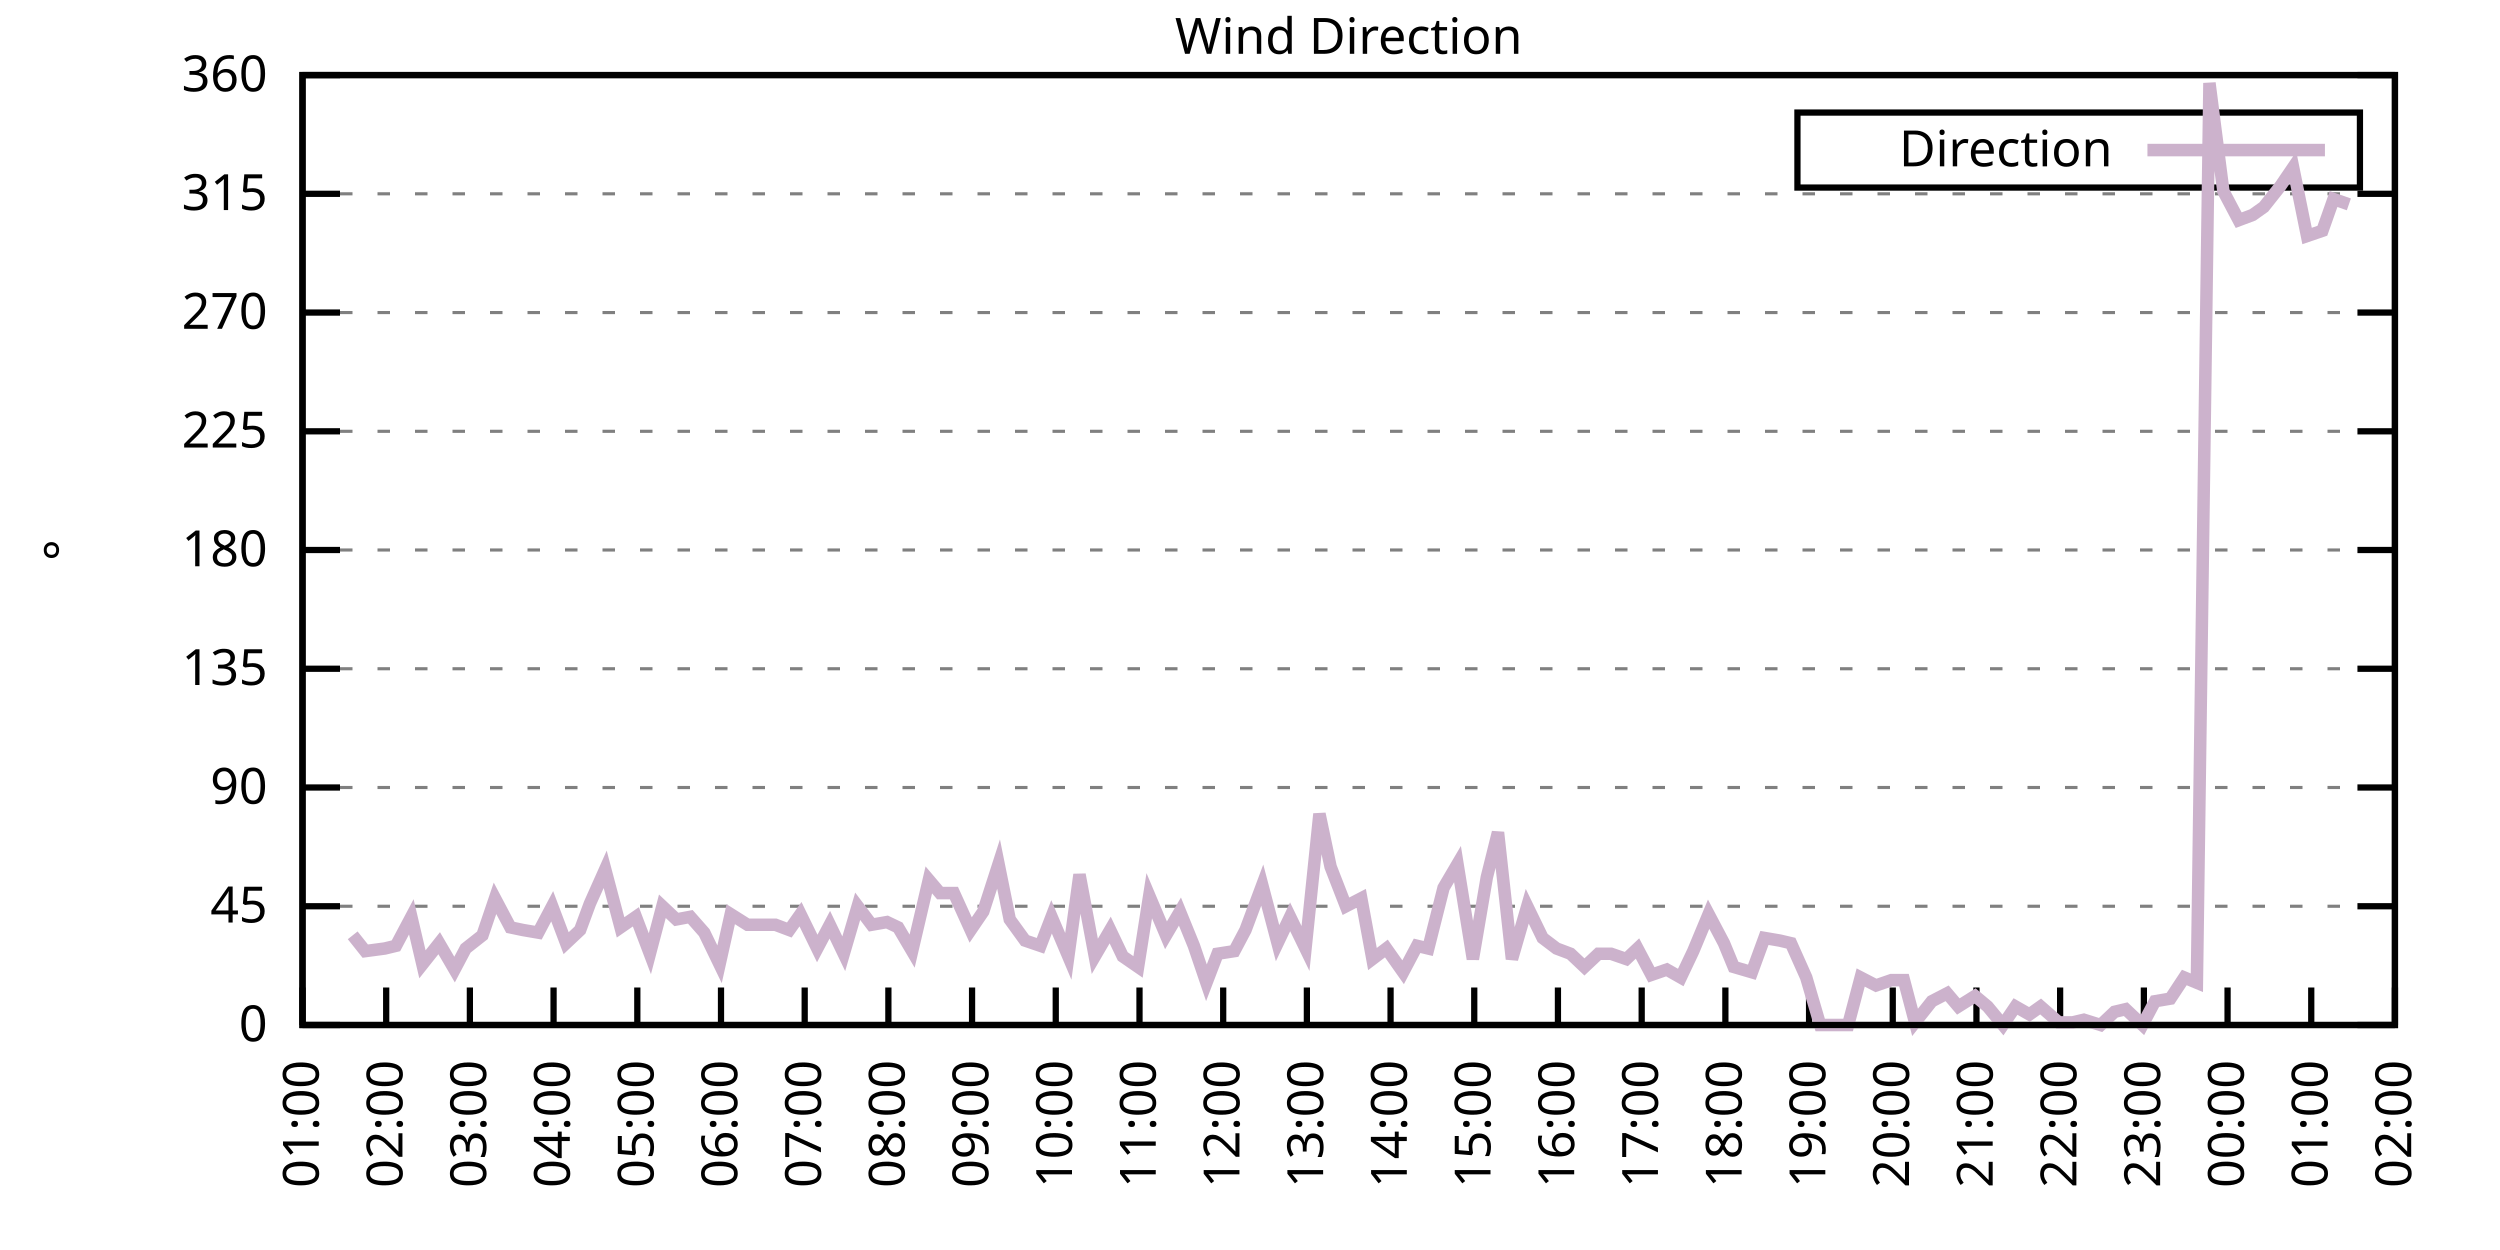
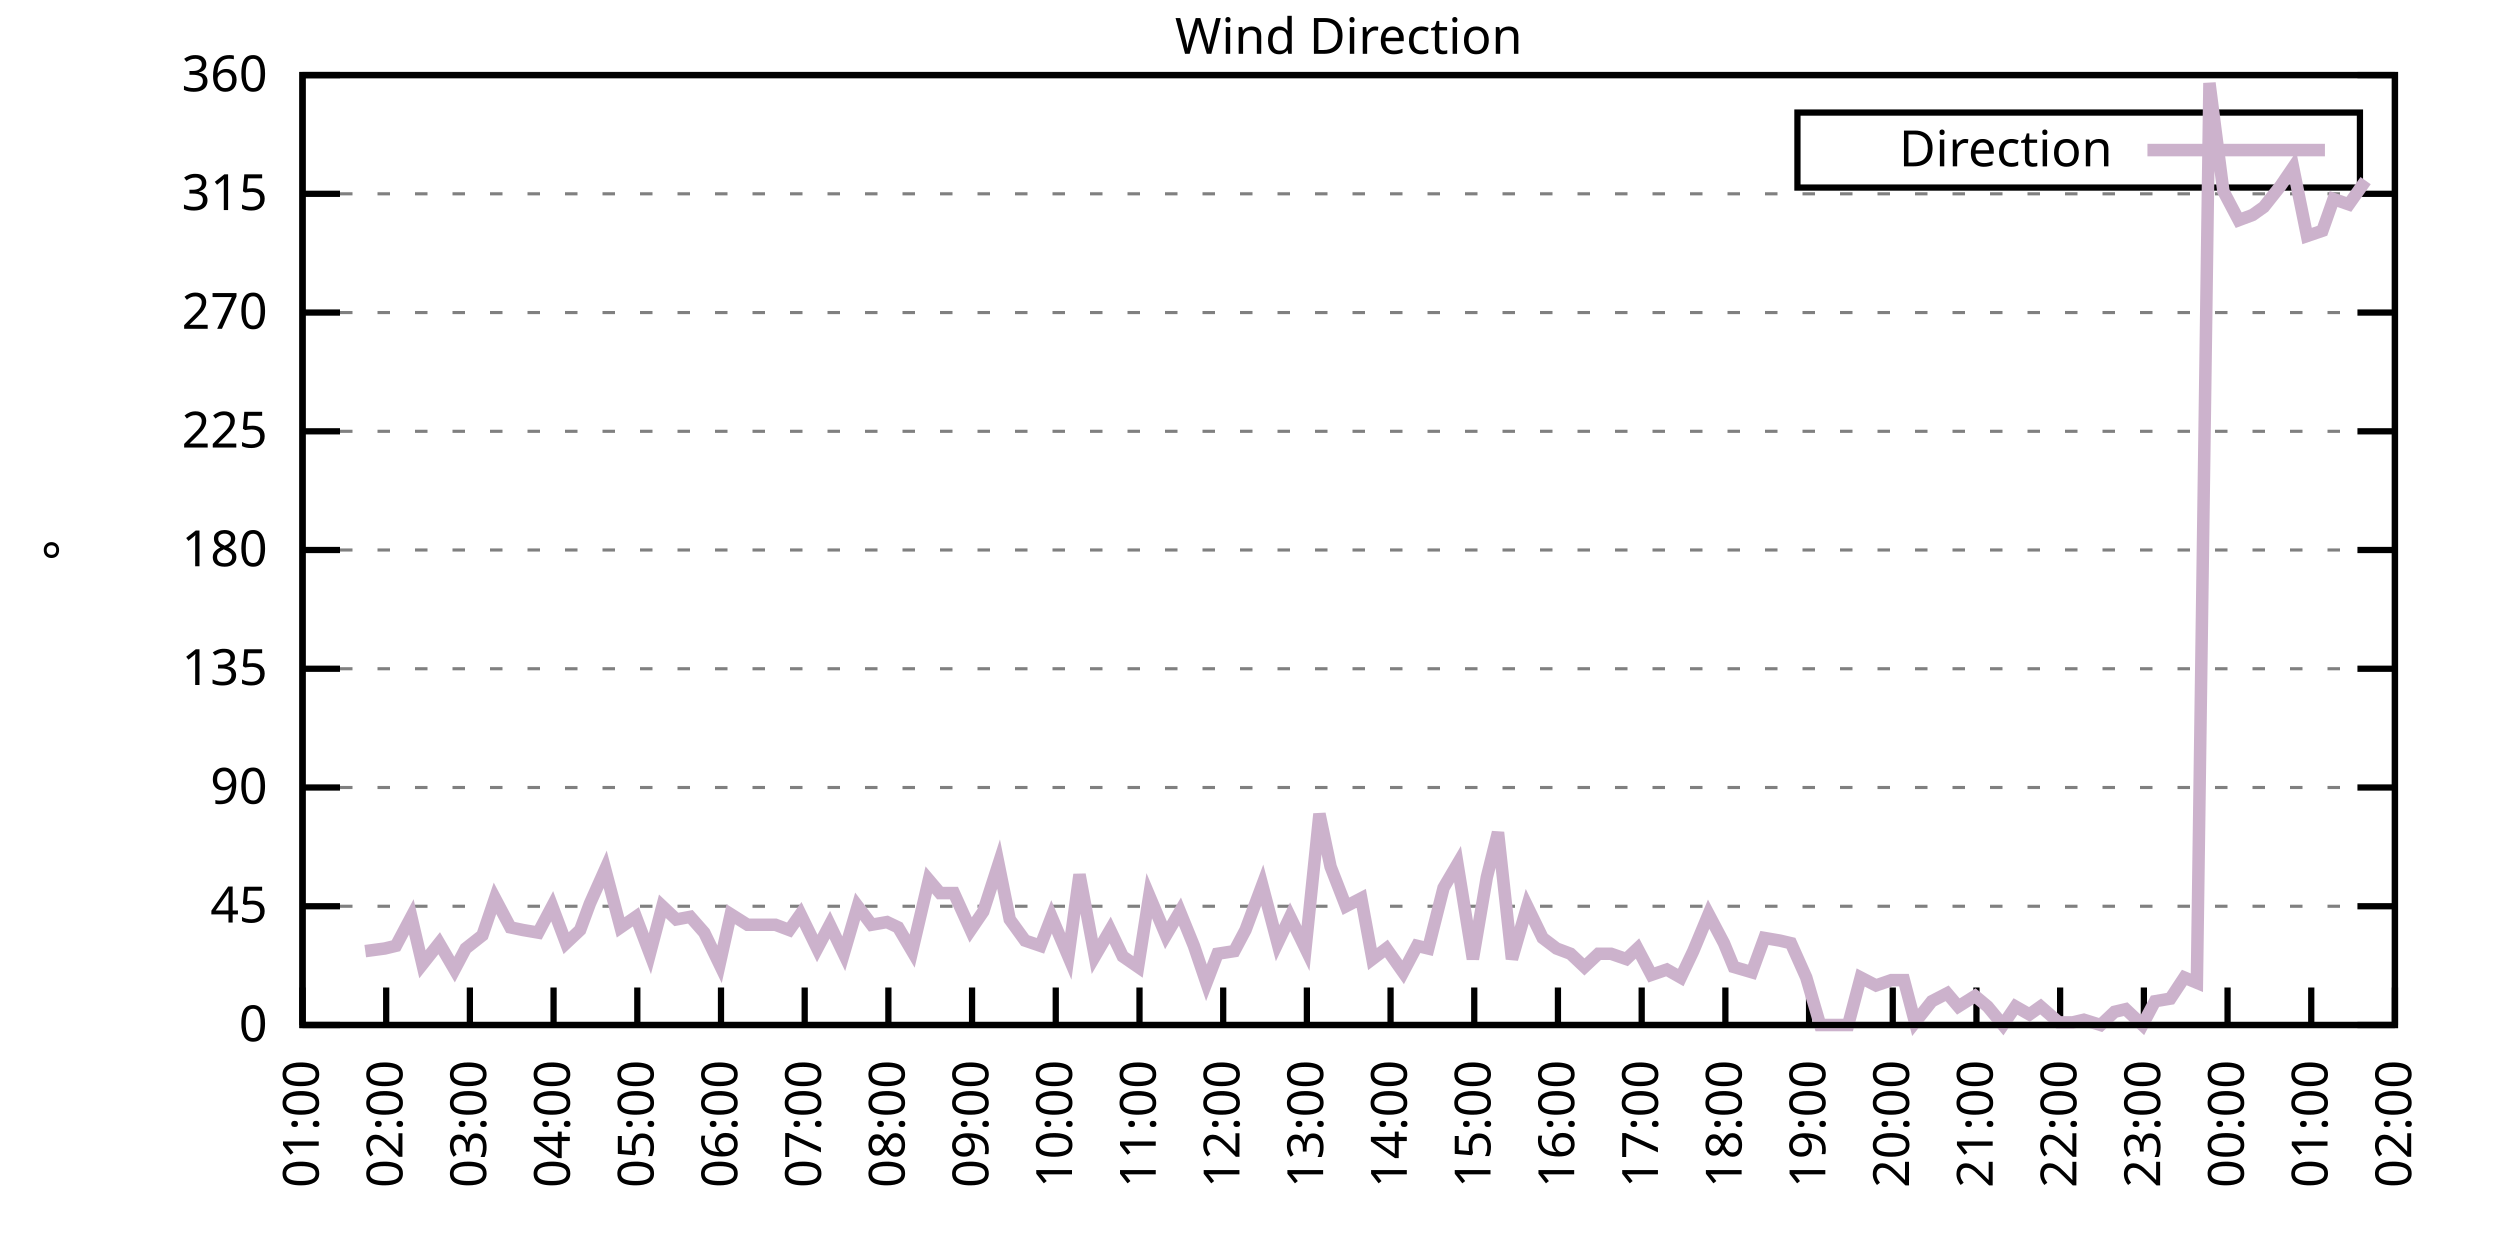
<svg xmlns="http://www.w3.org/2000/svg" xmlns:xlink="http://www.w3.org/1999/xlink" width="400" height="200" viewBox="0 0 400 200">
  <g id="gnuplot_canvas">
    <rect x="0" y="0" width="400" height="200" fill="none" />
    <defs>
      <circle id="gpDot" r="0.5" stroke-width="0.5" stroke="currentColor" />
      <path id="gpPt0" stroke-width="0.333" stroke="currentColor" d="M-1,0 h2 M0,-1 v2" />
      <path id="gpPt1" stroke-width="0.333" stroke="currentColor" d="M-1,-1 L1,1 M1,-1 L-1,1" />
      <path id="gpPt2" stroke-width="0.333" stroke="currentColor" d="M-1,0 L1,0 M0,-1 L0,1 M-1,-1 L1,1 M-1,1 L1,-1" />
      <rect id="gpPt3" stroke-width="0.333" stroke="currentColor" x="-1" y="-1" width="2" height="2" />
      <rect id="gpPt4" stroke-width="0.333" stroke="currentColor" fill="currentColor" x="-1" y="-1" width="2" height="2" />
      <circle id="gpPt5" stroke-width="0.333" stroke="currentColor" cx="0" cy="0" r="1" />
      <use xlink:href="#gpPt5" id="gpPt6" fill="currentColor" stroke="none" />
      <path id="gpPt7" stroke-width="0.333" stroke="currentColor" d="M0,-1.33 L-1.33,0.67 L1.33,0.67 z" />
      <use xlink:href="#gpPt7" id="gpPt8" fill="currentColor" stroke="none" />
      <use xlink:href="#gpPt7" id="gpPt9" stroke="currentColor" transform="rotate(180)" />
      <use xlink:href="#gpPt9" id="gpPt10" fill="currentColor" stroke="none" />
      <use xlink:href="#gpPt3" id="gpPt11" stroke="currentColor" transform="rotate(45)" />
      <use xlink:href="#gpPt11" id="gpPt12" fill="currentColor" stroke="none" />
      <path id="gpPt13" stroke-width="0.333" stroke="currentColor" d="M0,1.330 L1.265,0.411 L0.782,-1.067 L-0.782,-1.076 L-1.265,0.411 z" />
      <use xlink:href="#gpPt13" id="gpPt14" fill="currentColor" stroke="none" />
      <filter id="textbox" filterUnits="objectBoundingBox" x="0" y="0" height="1" width="1">
        <feFlood flood-color="white" flood-opacity="1" result="bgnd" />
        <feComposite in="SourceGraphic" in2="bgnd" operator="atop" />
      </filter>
      <filter id="greybox" filterUnits="objectBoundingBox" x="0" y="0" height="1" width="1">
        <feFlood flood-color="lightgrey" flood-opacity="1" result="grey" />
        <feComposite in="SourceGraphic" in2="grey" operator="atop" />
      </filter>
    </defs>
    <g fill="none" color="white" stroke="currentColor" stroke-width="1.00" stroke-linecap="butt" stroke-linejoin="miter">
</g>
    <g fill="none" color="black" stroke="currentColor" stroke-width="1.00" stroke-linecap="butt" stroke-linejoin="miter">
      <g stroke="none" shape-rendering="crispEdges">
        <polygon fill="rgb(255, 255, 255)" points="48.40,164.00 383.18,164.00 383.18,12.02 48.40,12.02 " />
      </g>
    </g>
    <g fill="none" color="black" stroke="currentColor" stroke-width="1.00" stroke-linecap="butt" stroke-linejoin="miter">
</g>
    <g fill="none" color="black" stroke="black" stroke-width="0.50" stroke-linecap="butt" stroke-linejoin="miter">
</g>
    <g fill="none" color="gray" stroke="currentColor" stroke-width="0.50" stroke-linecap="butt" stroke-linejoin="miter">
      <path stroke="gray" stroke-dasharray="2,4" class="gridline" d="M48.40,164.00 L383.19,164.00  " />
    </g>
    <g fill="none" color="gray" stroke="gray" stroke-width="1.00" stroke-linecap="butt" stroke-linejoin="miter">
</g>
    <g fill="none" color="black" stroke="currentColor" stroke-width="1.00" stroke-linecap="butt" stroke-linejoin="miter">
      <path stroke="black" d="M48.40,164.00 L54.40,164.00 M383.19,164.00 L377.19,164.00  " />
      <g transform="translate(42.80,166.60)" stroke="none" fill="black" font-family="Sans" font-size="8.00" text-anchor="end">
        <text>
          <tspan font-family="Sans"> 0</tspan>
        </text>
      </g>
    </g>
    <g fill="none" color="black" stroke="currentColor" stroke-width="1.00" stroke-linecap="butt" stroke-linejoin="miter">
</g>
    <g fill="none" color="black" stroke="black" stroke-width="0.50" stroke-linecap="butt" stroke-linejoin="miter">
</g>
    <g fill="none" color="gray" stroke="currentColor" stroke-width="0.50" stroke-linecap="butt" stroke-linejoin="miter">
      <path stroke="gray" stroke-dasharray="2,4" class="gridline" d="M48.40,145.00 L383.19,145.00  " />
    </g>
    <g fill="none" color="gray" stroke="gray" stroke-width="1.00" stroke-linecap="butt" stroke-linejoin="miter">
</g>
    <g fill="none" color="black" stroke="currentColor" stroke-width="1.00" stroke-linecap="butt" stroke-linejoin="miter">
      <path stroke="black" d="M48.40,145.00 L54.40,145.00 M383.19,145.00 L377.19,145.00  " />
      <g transform="translate(42.80,147.60)" stroke="none" fill="black" font-family="Sans" font-size="8.00" text-anchor="end">
        <text>
          <tspan font-family="Sans"> 45</tspan>
        </text>
      </g>
    </g>
    <g fill="none" color="black" stroke="currentColor" stroke-width="1.00" stroke-linecap="butt" stroke-linejoin="miter">
</g>
    <g fill="none" color="black" stroke="black" stroke-width="0.50" stroke-linecap="butt" stroke-linejoin="miter">
</g>
    <g fill="none" color="gray" stroke="currentColor" stroke-width="0.50" stroke-linecap="butt" stroke-linejoin="miter">
      <path stroke="gray" stroke-dasharray="2,4" class="gridline" d="M48.40,126.00 L383.19,126.00  " />
    </g>
    <g fill="none" color="gray" stroke="gray" stroke-width="1.00" stroke-linecap="butt" stroke-linejoin="miter">
</g>
    <g fill="none" color="black" stroke="currentColor" stroke-width="1.00" stroke-linecap="butt" stroke-linejoin="miter">
      <path stroke="black" d="M48.40,126.00 L54.40,126.00 M383.19,126.00 L377.19,126.00  " />
      <g transform="translate(42.80,128.60)" stroke="none" fill="black" font-family="Sans" font-size="8.00" text-anchor="end">
        <text>
          <tspan font-family="Sans"> 90</tspan>
        </text>
      </g>
    </g>
    <g fill="none" color="black" stroke="currentColor" stroke-width="1.00" stroke-linecap="butt" stroke-linejoin="miter">
</g>
    <g fill="none" color="black" stroke="black" stroke-width="0.50" stroke-linecap="butt" stroke-linejoin="miter">
</g>
    <g fill="none" color="gray" stroke="currentColor" stroke-width="0.50" stroke-linecap="butt" stroke-linejoin="miter">
      <path stroke="gray" stroke-dasharray="2,4" class="gridline" d="M48.40,107.00 L383.19,107.00  " />
    </g>
    <g fill="none" color="gray" stroke="gray" stroke-width="1.00" stroke-linecap="butt" stroke-linejoin="miter">
</g>
    <g fill="none" color="black" stroke="currentColor" stroke-width="1.00" stroke-linecap="butt" stroke-linejoin="miter">
      <path stroke="black" d="M48.40,107.00 L54.40,107.00 M383.19,107.00 L377.19,107.00  " />
      <g transform="translate(42.80,109.60)" stroke="none" fill="black" font-family="Sans" font-size="8.00" text-anchor="end">
        <text>
          <tspan font-family="Sans"> 135</tspan>
        </text>
      </g>
    </g>
    <g fill="none" color="black" stroke="currentColor" stroke-width="1.00" stroke-linecap="butt" stroke-linejoin="miter">
</g>
    <g fill="none" color="black" stroke="black" stroke-width="0.50" stroke-linecap="butt" stroke-linejoin="miter">
</g>
    <g fill="none" color="gray" stroke="currentColor" stroke-width="0.50" stroke-linecap="butt" stroke-linejoin="miter">
      <path stroke="gray" stroke-dasharray="2,4" class="gridline" d="M48.40,88.00 L383.19,88.00  " />
    </g>
    <g fill="none" color="gray" stroke="gray" stroke-width="1.00" stroke-linecap="butt" stroke-linejoin="miter">
</g>
    <g fill="none" color="black" stroke="currentColor" stroke-width="1.00" stroke-linecap="butt" stroke-linejoin="miter">
      <path stroke="black" d="M48.40,88.00 L54.40,88.00 M383.19,88.00 L377.19,88.00  " />
      <g transform="translate(42.80,90.60)" stroke="none" fill="black" font-family="Sans" font-size="8.00" text-anchor="end">
        <text>
          <tspan font-family="Sans"> 180</tspan>
        </text>
      </g>
    </g>
    <g fill="none" color="black" stroke="currentColor" stroke-width="1.00" stroke-linecap="butt" stroke-linejoin="miter">
</g>
    <g fill="none" color="black" stroke="black" stroke-width="0.50" stroke-linecap="butt" stroke-linejoin="miter">
</g>
    <g fill="none" color="gray" stroke="currentColor" stroke-width="0.50" stroke-linecap="butt" stroke-linejoin="miter">
      <path stroke="gray" stroke-dasharray="2,4" class="gridline" d="M48.40,69.01 L383.19,69.01  " />
    </g>
    <g fill="none" color="gray" stroke="gray" stroke-width="1.00" stroke-linecap="butt" stroke-linejoin="miter">
</g>
    <g fill="none" color="black" stroke="currentColor" stroke-width="1.00" stroke-linecap="butt" stroke-linejoin="miter">
      <path stroke="black" d="M48.40,69.01 L54.40,69.01 M383.19,69.01 L377.19,69.01  " />
      <g transform="translate(42.80,71.61)" stroke="none" fill="black" font-family="Sans" font-size="8.00" text-anchor="end">
        <text>
          <tspan font-family="Sans"> 225</tspan>
        </text>
      </g>
    </g>
    <g fill="none" color="black" stroke="currentColor" stroke-width="1.00" stroke-linecap="butt" stroke-linejoin="miter">
</g>
    <g fill="none" color="black" stroke="black" stroke-width="0.50" stroke-linecap="butt" stroke-linejoin="miter">
</g>
    <g fill="none" color="gray" stroke="currentColor" stroke-width="0.50" stroke-linecap="butt" stroke-linejoin="miter">
      <path stroke="gray" stroke-dasharray="2,4" class="gridline" d="M48.40,50.01 L383.19,50.01  " />
    </g>
    <g fill="none" color="gray" stroke="gray" stroke-width="1.00" stroke-linecap="butt" stroke-linejoin="miter">
</g>
    <g fill="none" color="black" stroke="currentColor" stroke-width="1.00" stroke-linecap="butt" stroke-linejoin="miter">
      <path stroke="black" d="M48.40,50.01 L54.40,50.01 M383.19,50.01 L377.19,50.01  " />
      <g transform="translate(42.80,52.61)" stroke="none" fill="black" font-family="Sans" font-size="8.00" text-anchor="end">
        <text>
          <tspan font-family="Sans"> 270</tspan>
        </text>
      </g>
    </g>
    <g fill="none" color="black" stroke="currentColor" stroke-width="1.00" stroke-linecap="butt" stroke-linejoin="miter">
</g>
    <g fill="none" color="black" stroke="black" stroke-width="0.50" stroke-linecap="butt" stroke-linejoin="miter">
</g>
    <g fill="none" color="gray" stroke="currentColor" stroke-width="0.50" stroke-linecap="butt" stroke-linejoin="miter">
      <path stroke="gray" stroke-dasharray="2,4" class="gridline" d="M48.40,31.01 L383.19,31.01  " />
    </g>
    <g fill="none" color="gray" stroke="gray" stroke-width="1.00" stroke-linecap="butt" stroke-linejoin="miter">
</g>
    <g fill="none" color="black" stroke="currentColor" stroke-width="1.00" stroke-linecap="butt" stroke-linejoin="miter">
      <path stroke="black" d="M48.40,31.01 L54.40,31.01 M383.19,31.01 L377.19,31.01  " />
      <g transform="translate(42.80,33.61)" stroke="none" fill="black" font-family="Sans" font-size="8.00" text-anchor="end">
        <text>
          <tspan font-family="Sans"> 315</tspan>
        </text>
      </g>
    </g>
    <g fill="none" color="black" stroke="currentColor" stroke-width="1.00" stroke-linecap="butt" stroke-linejoin="miter">
</g>
    <g fill="none" color="black" stroke="black" stroke-width="0.50" stroke-linecap="butt" stroke-linejoin="miter">
</g>
    <g fill="none" color="gray" stroke="currentColor" stroke-width="0.50" stroke-linecap="butt" stroke-linejoin="miter">
      <path stroke="gray" stroke-dasharray="2,4" class="gridline" d="M48.40,12.01 L383.19,12.01  " />
    </g>
    <g fill="none" color="gray" stroke="gray" stroke-width="1.00" stroke-linecap="butt" stroke-linejoin="miter">
</g>
    <g fill="none" color="black" stroke="currentColor" stroke-width="1.00" stroke-linecap="butt" stroke-linejoin="miter">
      <path stroke="black" d="M48.40,12.01 L54.40,12.01 M383.19,12.01 L377.19,12.01  " />
      <g transform="translate(42.80,14.61)" stroke="none" fill="black" font-family="Sans" font-size="8.00" text-anchor="end">
        <text>
          <tspan font-family="Sans"> 360</tspan>
        </text>
      </g>
    </g>
    <g fill="none" color="black" stroke="currentColor" stroke-width="1.00" stroke-linecap="butt" stroke-linejoin="miter">
      <path stroke="black" d="M48.40,164.00 L48.40,158.00  " />
      <g transform="translate(51.00,169.60) rotate(270.00)" stroke="none" fill="black" font-family="Sans" font-size="8.00" text-anchor="end">
        <text>
          <tspan font-family="Sans">01:00</tspan>
        </text>
      </g>
    </g>
    <g fill="none" color="black" stroke="currentColor" stroke-width="1.00" stroke-linecap="butt" stroke-linejoin="miter">
      <path stroke="black" d="M61.79,164.00 L61.79,158.00  " />
      <g transform="translate(64.39,169.60) rotate(270.00)" stroke="none" fill="black" font-family="Sans" font-size="8.00" text-anchor="end">
        <text>
          <tspan font-family="Sans">02:00</tspan>
        </text>
      </g>
    </g>
    <g fill="none" color="black" stroke="currentColor" stroke-width="1.00" stroke-linecap="butt" stroke-linejoin="miter">
      <path stroke="black" d="M75.18,164.00 L75.18,158.00  " />
      <g transform="translate(77.78,169.60) rotate(270.00)" stroke="none" fill="black" font-family="Sans" font-size="8.00" text-anchor="end">
        <text>
          <tspan font-family="Sans">03:00</tspan>
        </text>
      </g>
    </g>
    <g fill="none" color="black" stroke="currentColor" stroke-width="1.00" stroke-linecap="butt" stroke-linejoin="miter">
      <path stroke="black" d="M88.57,164.00 L88.57,158.00  " />
      <g transform="translate(91.17,169.60) rotate(270.00)" stroke="none" fill="black" font-family="Sans" font-size="8.00" text-anchor="end">
        <text>
          <tspan font-family="Sans">04:00</tspan>
        </text>
      </g>
    </g>
    <g fill="none" color="black" stroke="currentColor" stroke-width="1.00" stroke-linecap="butt" stroke-linejoin="miter">
      <path stroke="black" d="M101.97,164.00 L101.97,158.00  " />
      <g transform="translate(104.57,169.60) rotate(270.00)" stroke="none" fill="black" font-family="Sans" font-size="8.00" text-anchor="end">
        <text>
          <tspan font-family="Sans">05:00</tspan>
        </text>
      </g>
    </g>
    <g fill="none" color="black" stroke="currentColor" stroke-width="1.00" stroke-linecap="butt" stroke-linejoin="miter">
      <path stroke="black" d="M115.36,164.00 L115.36,158.00  " />
      <g transform="translate(117.96,169.60) rotate(270.00)" stroke="none" fill="black" font-family="Sans" font-size="8.00" text-anchor="end">
        <text>
          <tspan font-family="Sans">06:00</tspan>
        </text>
      </g>
    </g>
    <g fill="none" color="black" stroke="currentColor" stroke-width="1.00" stroke-linecap="butt" stroke-linejoin="miter">
      <path stroke="black" d="M128.75,164.00 L128.75,158.00  " />
      <g transform="translate(131.35,169.60) rotate(270.00)" stroke="none" fill="black" font-family="Sans" font-size="8.00" text-anchor="end">
        <text>
          <tspan font-family="Sans">07:00</tspan>
        </text>
      </g>
    </g>
    <g fill="none" color="black" stroke="currentColor" stroke-width="1.00" stroke-linecap="butt" stroke-linejoin="miter">
      <path stroke="black" d="M142.14,164.00 L142.14,158.00  " />
      <g transform="translate(144.74,169.60) rotate(270.00)" stroke="none" fill="black" font-family="Sans" font-size="8.00" text-anchor="end">
        <text>
          <tspan font-family="Sans">08:00</tspan>
        </text>
      </g>
    </g>
    <g fill="none" color="black" stroke="currentColor" stroke-width="1.00" stroke-linecap="butt" stroke-linejoin="miter">
      <path stroke="black" d="M155.53,164.00 L155.53,158.00  " />
      <g transform="translate(158.13,169.60) rotate(270.00)" stroke="none" fill="black" font-family="Sans" font-size="8.00" text-anchor="end">
        <text>
          <tspan font-family="Sans">09:00</tspan>
        </text>
      </g>
    </g>
    <g fill="none" color="black" stroke="currentColor" stroke-width="1.00" stroke-linecap="butt" stroke-linejoin="miter">
      <path stroke="black" d="M168.92,164.00 L168.92,158.00  " />
      <g transform="translate(171.52,169.60) rotate(270.00)" stroke="none" fill="black" font-family="Sans" font-size="8.00" text-anchor="end">
        <text>
          <tspan font-family="Sans">10:00</tspan>
        </text>
      </g>
    </g>
    <g fill="none" color="black" stroke="currentColor" stroke-width="1.00" stroke-linecap="butt" stroke-linejoin="miter">
      <path stroke="black" d="M182.32,164.00 L182.32,158.00  " />
      <g transform="translate(184.92,169.60) rotate(270.00)" stroke="none" fill="black" font-family="Sans" font-size="8.00" text-anchor="end">
        <text>
          <tspan font-family="Sans">11:00</tspan>
        </text>
      </g>
    </g>
    <g fill="none" color="black" stroke="currentColor" stroke-width="1.00" stroke-linecap="butt" stroke-linejoin="miter">
      <path stroke="black" d="M195.71,164.00 L195.71,158.00  " />
      <g transform="translate(198.31,169.60) rotate(270.00)" stroke="none" fill="black" font-family="Sans" font-size="8.00" text-anchor="end">
        <text>
          <tspan font-family="Sans">12:00</tspan>
        </text>
      </g>
    </g>
    <g fill="none" color="black" stroke="currentColor" stroke-width="1.00" stroke-linecap="butt" stroke-linejoin="miter">
      <path stroke="black" d="M209.10,164.00 L209.10,158.00  " />
      <g transform="translate(211.70,169.60) rotate(270.00)" stroke="none" fill="black" font-family="Sans" font-size="8.00" text-anchor="end">
        <text>
          <tspan font-family="Sans">13:00</tspan>
        </text>
      </g>
    </g>
    <g fill="none" color="black" stroke="currentColor" stroke-width="1.00" stroke-linecap="butt" stroke-linejoin="miter">
      <path stroke="black" d="M222.49,164.00 L222.49,158.00  " />
      <g transform="translate(225.09,169.60) rotate(270.00)" stroke="none" fill="black" font-family="Sans" font-size="8.00" text-anchor="end">
        <text>
          <tspan font-family="Sans">14:00</tspan>
        </text>
      </g>
    </g>
    <g fill="none" color="black" stroke="currentColor" stroke-width="1.00" stroke-linecap="butt" stroke-linejoin="miter">
      <path stroke="black" d="M235.88,164.00 L235.88,158.00  " />
      <g transform="translate(238.48,169.60) rotate(270.00)" stroke="none" fill="black" font-family="Sans" font-size="8.00" text-anchor="end">
        <text>
          <tspan font-family="Sans">15:00</tspan>
        </text>
      </g>
    </g>
    <g fill="none" color="black" stroke="currentColor" stroke-width="1.00" stroke-linecap="butt" stroke-linejoin="miter">
      <path stroke="black" d="M249.27,164.00 L249.27,158.00  " />
      <g transform="translate(251.87,169.60) rotate(270.00)" stroke="none" fill="black" font-family="Sans" font-size="8.00" text-anchor="end">
        <text>
          <tspan font-family="Sans">16:00</tspan>
        </text>
      </g>
    </g>
    <g fill="none" color="black" stroke="currentColor" stroke-width="1.00" stroke-linecap="butt" stroke-linejoin="miter">
      <path stroke="black" d="M262.67,164.00 L262.67,158.00  " />
      <g transform="translate(265.27,169.60) rotate(270.00)" stroke="none" fill="black" font-family="Sans" font-size="8.00" text-anchor="end">
        <text>
          <tspan font-family="Sans">17:00</tspan>
        </text>
      </g>
    </g>
    <g fill="none" color="black" stroke="currentColor" stroke-width="1.00" stroke-linecap="butt" stroke-linejoin="miter">
      <path stroke="black" d="M276.06,164.00 L276.06,158.00  " />
      <g transform="translate(278.66,169.60) rotate(270.00)" stroke="none" fill="black" font-family="Sans" font-size="8.00" text-anchor="end">
        <text>
          <tspan font-family="Sans">18:00</tspan>
        </text>
      </g>
    </g>
    <g fill="none" color="black" stroke="currentColor" stroke-width="1.00" stroke-linecap="butt" stroke-linejoin="miter">
      <path stroke="black" d="M289.45,164.00 L289.45,158.00  " />
      <g transform="translate(292.05,169.60) rotate(270.00)" stroke="none" fill="black" font-family="Sans" font-size="8.00" text-anchor="end">
        <text>
          <tspan font-family="Sans">19:00</tspan>
        </text>
      </g>
    </g>
    <g fill="none" color="black" stroke="currentColor" stroke-width="1.00" stroke-linecap="butt" stroke-linejoin="miter">
      <path stroke="black" d="M302.84,164.00 L302.84,158.00  " />
      <g transform="translate(305.44,169.60) rotate(270.00)" stroke="none" fill="black" font-family="Sans" font-size="8.00" text-anchor="end">
        <text>
          <tspan font-family="Sans">20:00</tspan>
        </text>
      </g>
    </g>
    <g fill="none" color="black" stroke="currentColor" stroke-width="1.00" stroke-linecap="butt" stroke-linejoin="miter">
      <path stroke="black" d="M316.23,164.00 L316.23,158.00  " />
      <g transform="translate(318.83,169.60) rotate(270.00)" stroke="none" fill="black" font-family="Sans" font-size="8.00" text-anchor="end">
        <text>
          <tspan font-family="Sans">21:00</tspan>
        </text>
      </g>
    </g>
    <g fill="none" color="black" stroke="currentColor" stroke-width="1.00" stroke-linecap="butt" stroke-linejoin="miter">
      <path stroke="black" d="M329.62,164.00 L329.62,158.00  " />
      <g transform="translate(332.22,169.60) rotate(270.00)" stroke="none" fill="black" font-family="Sans" font-size="8.00" text-anchor="end">
        <text>
          <tspan font-family="Sans">22:00</tspan>
        </text>
      </g>
    </g>
    <g fill="none" color="black" stroke="currentColor" stroke-width="1.00" stroke-linecap="butt" stroke-linejoin="miter">
      <path stroke="black" d="M343.02,164.00 L343.02,158.00  " />
      <g transform="translate(345.62,169.60) rotate(270.00)" stroke="none" fill="black" font-family="Sans" font-size="8.00" text-anchor="end">
        <text>
          <tspan font-family="Sans">23:00</tspan>
        </text>
      </g>
    </g>
    <g fill="none" color="black" stroke="currentColor" stroke-width="1.00" stroke-linecap="butt" stroke-linejoin="miter">
      <path stroke="black" d="M356.41,164.00 L356.41,158.00  " />
      <g transform="translate(359.01,169.60) rotate(270.00)" stroke="none" fill="black" font-family="Sans" font-size="8.00" text-anchor="end">
        <text>
          <tspan font-family="Sans">00:00</tspan>
        </text>
      </g>
    </g>
    <g fill="none" color="black" stroke="currentColor" stroke-width="1.00" stroke-linecap="butt" stroke-linejoin="miter">
      <path stroke="black" d="M369.80,164.00 L369.80,158.00  " />
      <g transform="translate(372.40,169.60) rotate(270.00)" stroke="none" fill="black" font-family="Sans" font-size="8.00" text-anchor="end">
        <text>
          <tspan font-family="Sans">01:00</tspan>
        </text>
      </g>
    </g>
    <g fill="none" color="black" stroke="currentColor" stroke-width="1.00" stroke-linecap="butt" stroke-linejoin="miter">
      <path stroke="black" d="M383.19,164.00 L383.19,158.00  " />
      <g transform="translate(385.79,169.60) rotate(270.00)" stroke="none" fill="black" font-family="Sans" font-size="8.00" text-anchor="end">
        <text>
          <tspan font-family="Sans">02:00</tspan>
        </text>
      </g>
    </g>
    <g fill="none" color="black" stroke="currentColor" stroke-width="1.00" stroke-linecap="butt" stroke-linejoin="miter">
</g>
    <g fill="none" color="black" stroke="currentColor" stroke-width="1.00" stroke-linecap="butt" stroke-linejoin="miter">
      <path stroke="black" d="M48.40,12.01 L48.40,164.00 L383.19,164.00 L383.19,12.01 L48.40,12.01 Z  " />
    </g>
    <g fill="none" color="black" stroke="currentColor" stroke-width="1.00" stroke-linecap="butt" stroke-linejoin="miter">
</g>
    <g fill="none" color="black" stroke="currentColor" stroke-width="1.00" stroke-linecap="butt" stroke-linejoin="miter">
      <path stroke="black" d="M287.59,30.01 L287.59,18.01 L377.59,18.01 L377.59,30.01 L287.59,30.01 Z  " />
    </g>
    <g id="Wind_direction_plot_1">
      <g fill="none" color="white" stroke="black" stroke-width="2.00" stroke-linecap="butt" stroke-linejoin="miter">
</g>
      <g fill="none" color="black" stroke="currentColor" stroke-width="2.00" stroke-linecap="butt" stroke-linejoin="miter">
        <g transform="translate(337.99,26.61)" stroke="none" fill="black" font-family="Sans" font-size="8.00" text-anchor="end">
          <text>
            <tspan font-family="Sans">Direction</tspan>
          </text>
        </g>
      </g>
      <g fill="none" color="black" stroke="currentColor" stroke-width="2.00" stroke-linecap="butt" stroke-linejoin="miter">
-         <path stroke="rgb(204, 178, 204)" d="M343.59,24.01 L371.99,24.01 M56.43,149.65 L58.44,152.18 L61.57,151.76 L63.35,151.33 L65.81,146.69 L67.59,154.29   L70.27,150.91 L72.73,155.13 L74.51,151.76 L77.19,149.65 L79.20,143.73 L81.66,148.38 L83.66,148.80 L86.12,149.22   L88.35,145.00 L90.58,150.91 L92.82,148.80 L94.38,144.58 L96.83,139.09 L99.29,148.38 L101.74,146.69 L103.98,152.60   L105.98,145.00 L108.22,147.11 L110.45,146.69 L112.68,149.22 L115.13,154.29 L116.92,146.27 L119.60,147.96 L121.83,147.96   L124.06,147.96 L126.29,148.80 L128.08,146.27 L130.76,151.76 L132.77,147.96 L135.00,152.60 L137.23,145.00 L139.46,147.96   L141.92,147.53 L143.70,148.38 L145.94,152.18 L148.61,140.78 L150.40,142.89 L152.63,142.89 L155.31,148.80 L157.32,145.85   L159.77,138.25 L161.56,147.11 L164.01,150.49 L166.47,151.33 L168.25,146.69 L170.93,153.02 L172.72,139.93 L175.17,153.02   L177.63,148.80 L179.64,153.02 L182.09,154.71 L183.88,143.31 L186.56,149.65 L188.79,145.85 L191.02,151.33 L193.03,157.24   L194.81,152.60 L197.49,152.18 L199.28,148.80 L201.96,141.62 L204.41,150.91 L206.42,146.69 L208.88,151.76 L211.11,130.22   L212.89,138.67 L215.35,145.00 L217.80,143.73 L219.59,153.45 L221.82,151.76 L224.50,155.56 L226.73,151.33 L228.52,151.76   L230.97,142.05 L233.20,138.25 L235.66,153.45 L237.89,140.36 L239.68,133.18 L241.91,153.45 L244.36,145.00 L246.82,150.07   L249.05,151.76 L251.28,152.60 L253.51,154.71 L255.75,152.60 L257.76,152.60 L260.21,153.45 L262.00,151.76 L264.23,155.98   L266.68,155.13 L268.92,156.40 L270.92,152.18 L273.38,146.27 L275.83,150.91 L277.40,154.71 L280.30,155.56 L282.31,150.07   L284.76,150.49 L286.55,150.91 L289.00,156.40 L291.23,164.00 L293.47,164.00 L295.70,164.00 L297.71,156.40 L300.16,157.67   L302.62,156.82 L304.63,156.82 L306.41,163.58 L309.09,160.20 L311.54,158.93 L313.33,161.04 L316.01,159.36 L318.02,161.04   L320.47,164.00 L322.48,161.04 L324.71,162.31 L326.50,161.04 L329.40,163.58 L331.63,163.58 L333.42,163.16 L336.10,164.00   L338.33,161.89 L340.11,161.47 L342.79,164.00 L344.80,160.20 L347.26,159.78 L349.49,156.40 L351.50,157.24 L353.51,13.28   L355.74,30.59 L358.19,35.23 L360.42,34.39 L362.21,33.12 L364.89,29.74 L366.90,26.79 L369.13,37.76 L371.58,36.92   L373.37,31.85 L375.82,32.70  " />
+         <path stroke="rgb(204, 178, 204)" d="M343.59,24.01 L371.99,24.01 M58.44,152.18 L61.57,151.76 L63.35,151.33 L65.81,146.69 L67.59,154.29 L70.27,150.91   L72.73,155.13 L74.51,151.76 L77.19,149.65 L79.20,143.73 L81.66,148.38 L83.66,148.80 L86.12,149.22 L88.35,145.00   L90.58,150.91 L92.82,148.80 L94.38,144.58 L96.83,139.09 L99.29,148.38 L101.74,146.69 L103.98,152.60 L105.98,145.00   L108.22,147.11 L110.45,146.69 L112.68,149.22 L115.13,154.29 L116.92,146.27 L119.60,147.96 L121.83,147.96 L124.06,147.96   L126.29,148.80 L128.08,146.27 L130.76,151.76 L132.77,147.96 L135.00,152.60 L137.23,145.00 L139.46,147.96 L141.92,147.53   L143.70,148.38 L145.94,152.18 L148.61,140.78 L150.40,142.89 L152.63,142.89 L155.31,148.80 L157.32,145.85 L159.77,138.25   L161.56,147.11 L164.01,150.49 L166.47,151.33 L168.25,146.69 L170.93,153.02 L172.72,139.93 L175.17,153.02 L177.63,148.80   L179.64,153.02 L182.09,154.71 L183.88,143.31 L186.56,149.65 L188.79,145.85 L191.02,151.33 L193.03,157.24 L194.81,152.60   L197.49,152.18 L199.28,148.80 L201.96,141.62 L204.41,150.91 L206.42,146.69 L208.88,151.76 L211.11,130.22 L212.89,138.67   L215.35,145.00 L217.80,143.73 L219.59,153.45 L221.82,151.76 L224.50,155.56 L226.73,151.33 L228.52,151.76 L230.97,142.05   L233.20,138.25 L235.66,153.45 L237.89,140.36 L239.68,133.18 L241.91,153.45 L244.36,145.00 L246.82,150.07 L249.05,151.76   L251.28,152.60 L253.51,154.71 L255.75,152.60 L257.76,152.60 L260.21,153.45 L262.00,151.76 L264.23,155.98 L266.68,155.13   L268.92,156.40 L270.92,152.18 L273.38,146.27 L275.83,150.91 L277.40,154.71 L280.30,155.56 L282.31,150.07 L284.76,150.49   L286.55,150.91 L289.00,156.40 L291.23,164.00 L293.47,164.00 L295.70,164.00 L297.71,156.40 L300.16,157.67 L302.62,156.82   L304.63,156.82 L306.41,163.58 L309.09,160.20 L311.54,158.93 L313.33,161.04 L316.01,159.36 L318.02,161.04 L320.47,164.00   L322.48,161.04 L324.71,162.31 L326.50,161.04 L329.40,163.58 L331.63,163.58 L333.42,163.16 L336.10,164.00 L338.33,161.89   L340.11,161.47 L342.79,164.00 L344.80,160.20 L347.26,159.78 L349.49,156.40 L351.50,157.24 L353.51,13.28 L355.74,30.59   L358.19,35.23 L360.42,34.39 L362.21,33.12 L364.89,29.74 L366.90,26.79 L369.13,37.76 L371.58,36.92 L373.37,31.85   L375.82,32.70 L378.50,28.90  " />
      </g>
    </g>
    <g fill="none" color="black" stroke="currentColor" stroke-width="2.00" stroke-linecap="butt" stroke-linejoin="miter">
</g>
    <g fill="none" color="black" stroke="black" stroke-width="1.00" stroke-linecap="butt" stroke-linejoin="miter">
</g>
    <g fill="none" color="black" stroke="currentColor" stroke-width="1.00" stroke-linecap="butt" stroke-linejoin="miter">
      <path stroke="black" d="M48.40,12.01 L48.40,164.00 L383.19,164.00 L383.19,12.01 L48.40,12.01 Z  " />
      <g transform="translate(12.80,88.01) rotate(270.00)" stroke="none" fill="black" font-family="Sans" font-size="8.00" text-anchor="middle">
        <text>
          <tspan font-family="Sans">°</tspan>
        </text>
      </g>
    </g>
    <g fill="none" color="black" stroke="currentColor" stroke-width="1.00" stroke-linecap="butt" stroke-linejoin="miter">
</g>
    <g fill="none" color="black" stroke="currentColor" stroke-width="1.00" stroke-linecap="butt" stroke-linejoin="miter">
      <g transform="translate(215.79,8.61)" stroke="none" fill="black" font-family="Sans" font-size="8.00" text-anchor="middle">
        <text>
          <tspan font-family="Sans">Wind Direction</tspan>
        </text>
      </g>
    </g>
    <g fill="none" color="black" stroke="currentColor" stroke-width="1.00" stroke-linecap="butt" stroke-linejoin="miter">
</g>
  </g>
</svg>
